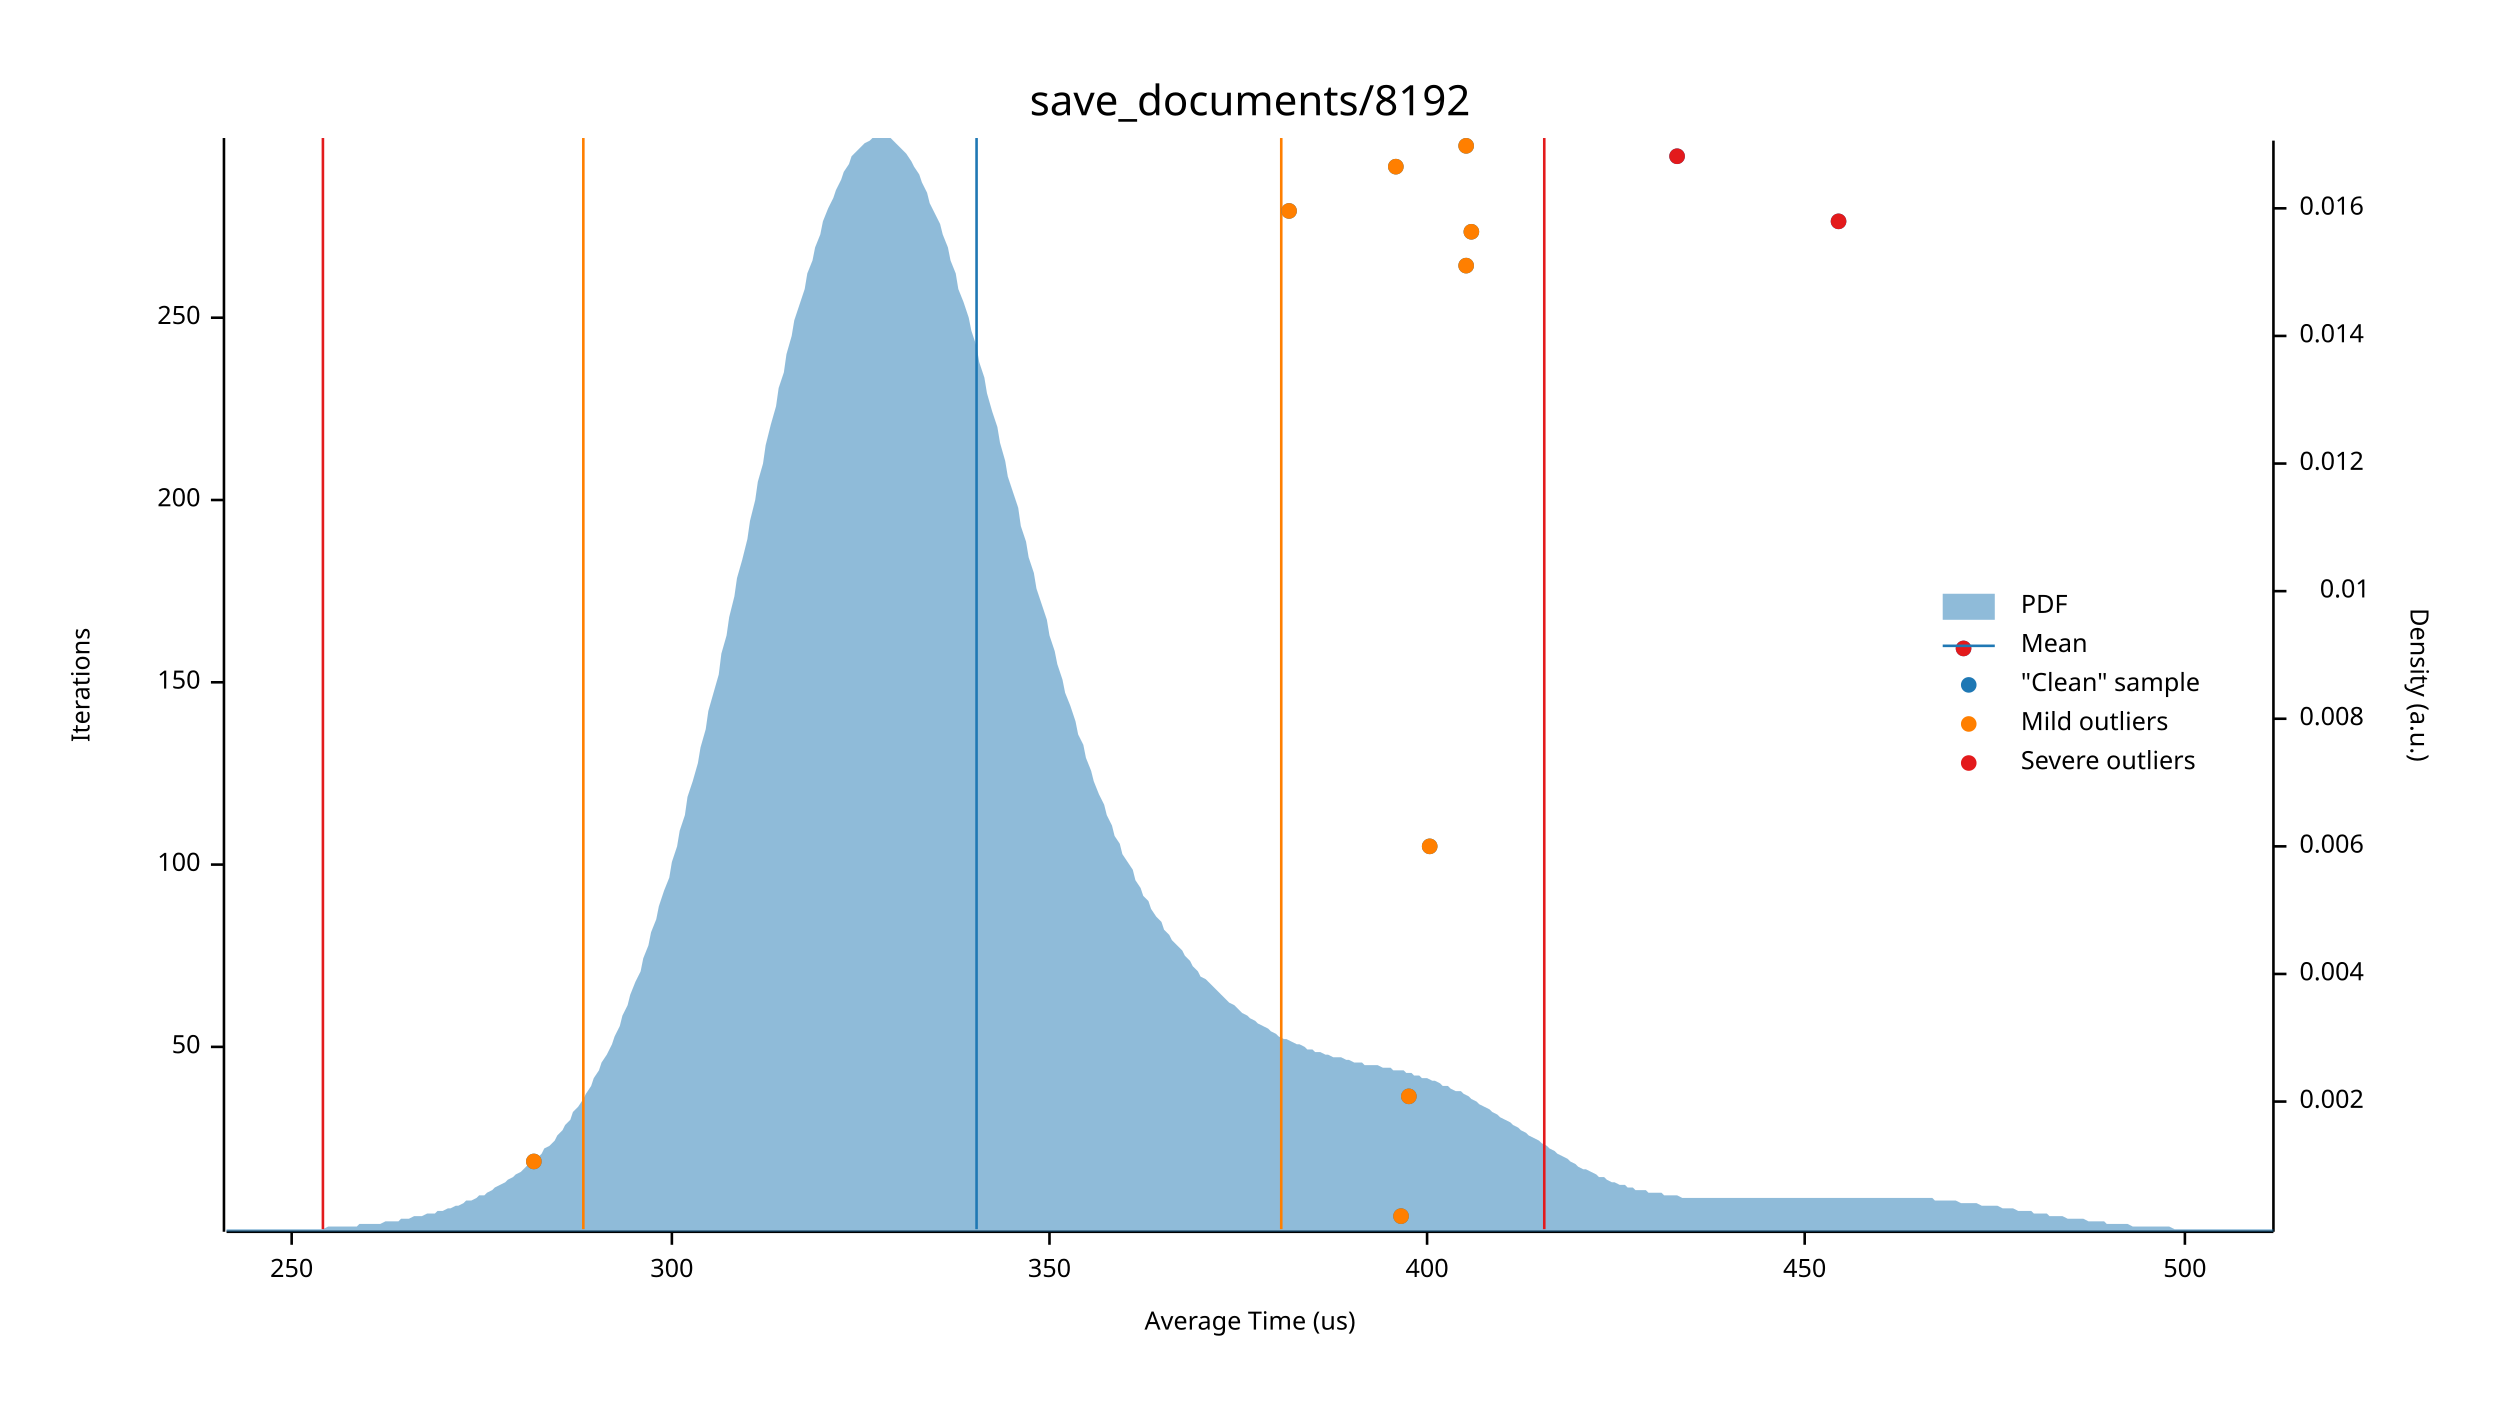
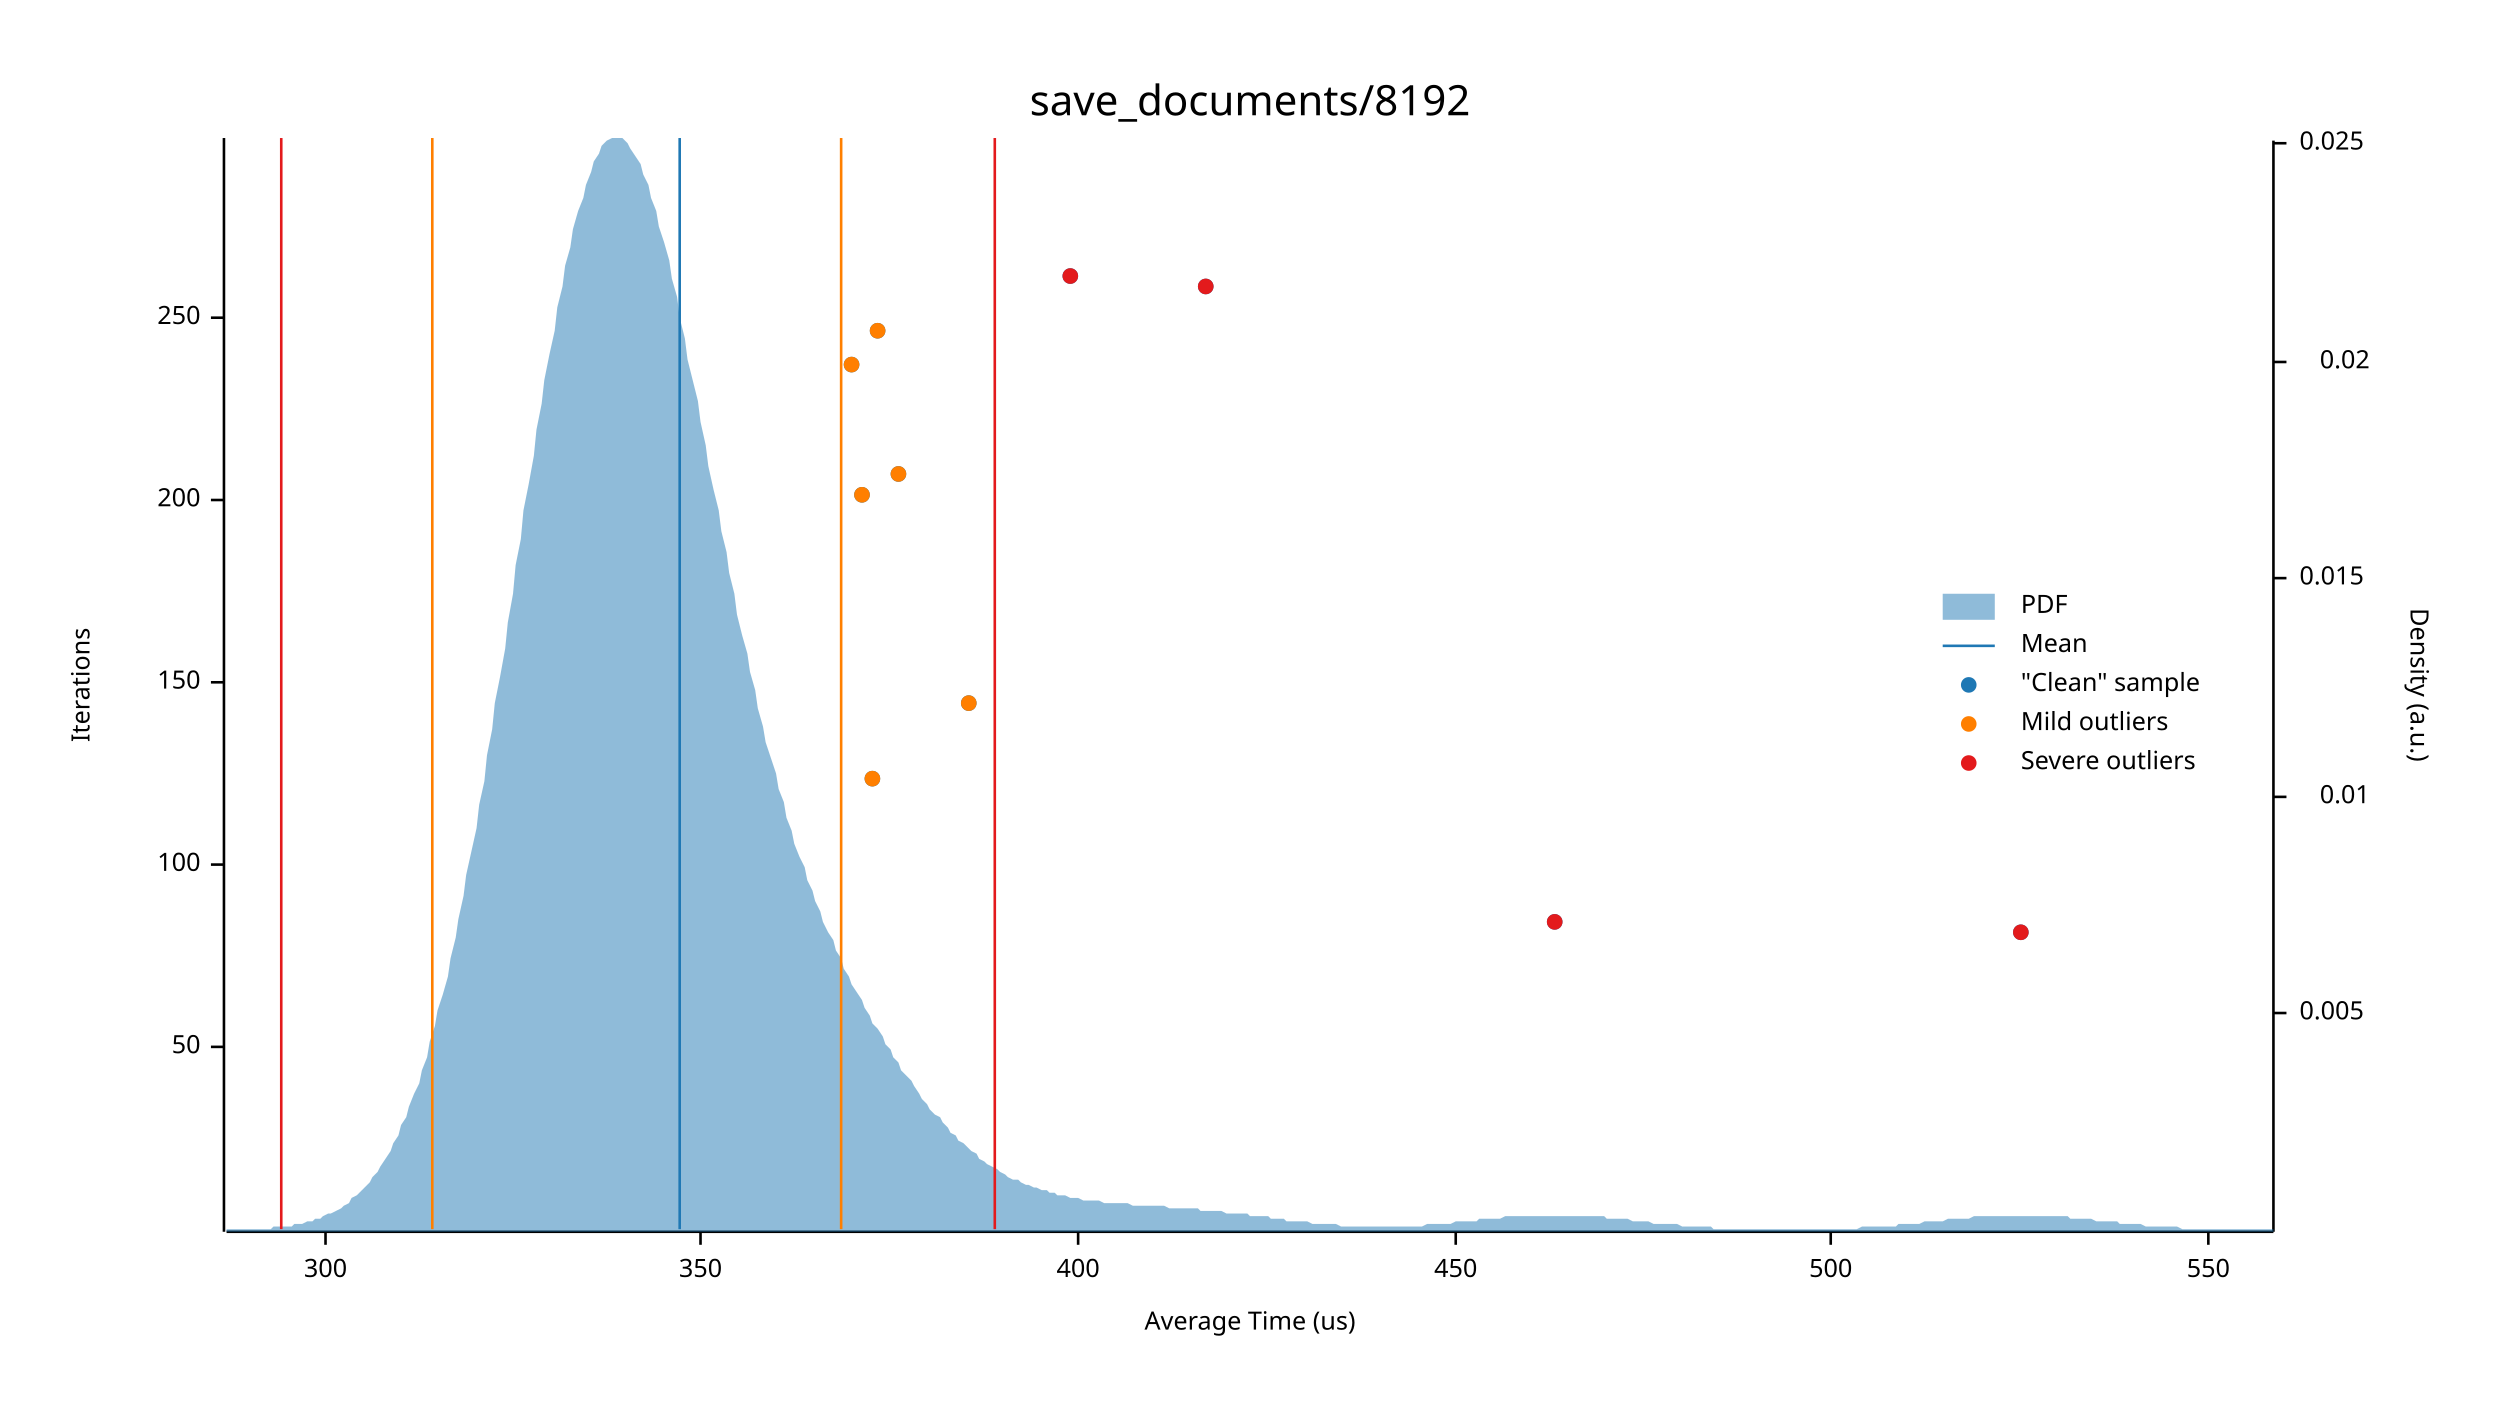
<svg xmlns="http://www.w3.org/2000/svg" width="960" height="540" viewBox="0 0 960 540">
  <text x="480" y="32" dy="0.76em" text-anchor="middle" font-family="sans-serif" font-size="16.129" opacity="1" fill="#000000">
save_documents/8192
</text>
  <text x="27" y="263" dy="0.76em" text-anchor="middle" font-family="sans-serif" font-size="9.677" opacity="1" fill="#000000" transform="rotate(270, 27, 263)">
Iterations
</text>
  <text x="480" y="513" dy="-0.5ex" text-anchor="middle" font-family="sans-serif" font-size="9.677" opacity="1" fill="#000000">
Average Time (us)
</text>
  <polyline fill="none" opacity="1" stroke="#000000" stroke-width="1" points="86,53 86,473 " />
  <text x="77" y="402" dy="0.5ex" text-anchor="end" font-family="sans-serif" font-size="9.677" opacity="1" fill="#000000">
50
</text>
  <polyline fill="none" opacity="1" stroke="#000000" stroke-width="1" points="81,402 86,402 " />
  <text x="77" y="332" dy="0.5ex" text-anchor="end" font-family="sans-serif" font-size="9.677" opacity="1" fill="#000000">
100
</text>
  <polyline fill="none" opacity="1" stroke="#000000" stroke-width="1" points="81,332 86,332 " />
  <text x="77" y="262" dy="0.5ex" text-anchor="end" font-family="sans-serif" font-size="9.677" opacity="1" fill="#000000">
150
</text>
  <polyline fill="none" opacity="1" stroke="#000000" stroke-width="1" points="81,262 86,262 " />
  <text x="77" y="192" dy="0.5ex" text-anchor="end" font-family="sans-serif" font-size="9.677" opacity="1" fill="#000000">
200
</text>
  <polyline fill="none" opacity="1" stroke="#000000" stroke-width="1" points="81,192 86,192 " />
  <text x="77" y="122" dy="0.5ex" text-anchor="end" font-family="sans-serif" font-size="9.677" opacity="1" fill="#000000">
250
</text>
  <polyline fill="none" opacity="1" stroke="#000000" stroke-width="1" points="81,122 86,122 " />
  <polyline fill="none" opacity="1" stroke="#000000" stroke-width="1" points="87,473 873,473 " />
-   <text x="112" y="483" dy="0.76em" text-anchor="middle" font-family="sans-serif" font-size="9.677" opacity="1" fill="#000000">
- 250
- </text>
-   <polyline fill="none" opacity="1" stroke="#000000" stroke-width="1" points="112,473 112,478 " />
-   <text x="258" y="483" dy="0.76em" text-anchor="middle" font-family="sans-serif" font-size="9.677" opacity="1" fill="#000000">
+   <text x="125" y="483" dy="0.76em" text-anchor="middle" font-family="sans-serif" font-size="9.677" opacity="1" fill="#000000">
300
</text>
-   <polyline fill="none" opacity="1" stroke="#000000" stroke-width="1" points="258,473 258,478 " />
-   <text x="403" y="483" dy="0.76em" text-anchor="middle" font-family="sans-serif" font-size="9.677" opacity="1" fill="#000000">
+   <polyline fill="none" opacity="1" stroke="#000000" stroke-width="1" points="125,473 125,478 " />
+   <text x="269" y="483" dy="0.76em" text-anchor="middle" font-family="sans-serif" font-size="9.677" opacity="1" fill="#000000">
350
</text>
-   <polyline fill="none" opacity="1" stroke="#000000" stroke-width="1" points="403,473 403,478 " />
-   <text x="548" y="483" dy="0.76em" text-anchor="middle" font-family="sans-serif" font-size="9.677" opacity="1" fill="#000000">
+   <polyline fill="none" opacity="1" stroke="#000000" stroke-width="1" points="269,473 269,478 " />
+   <text x="414" y="483" dy="0.76em" text-anchor="middle" font-family="sans-serif" font-size="9.677" opacity="1" fill="#000000">
400
</text>
-   <polyline fill="none" opacity="1" stroke="#000000" stroke-width="1" points="548,473 548,478 " />
-   <text x="693" y="483" dy="0.76em" text-anchor="middle" font-family="sans-serif" font-size="9.677" opacity="1" fill="#000000">
+   <polyline fill="none" opacity="1" stroke="#000000" stroke-width="1" points="414,473 414,478 " />
+   <text x="559" y="483" dy="0.76em" text-anchor="middle" font-family="sans-serif" font-size="9.677" opacity="1" fill="#000000">
450
</text>
-   <polyline fill="none" opacity="1" stroke="#000000" stroke-width="1" points="693,473 693,478 " />
-   <text x="839" y="483" dy="0.76em" text-anchor="middle" font-family="sans-serif" font-size="9.677" opacity="1" fill="#000000">
+   <polyline fill="none" opacity="1" stroke="#000000" stroke-width="1" points="559,473 559,478 " />
+   <text x="703" y="483" dy="0.76em" text-anchor="middle" font-family="sans-serif" font-size="9.677" opacity="1" fill="#000000">
500
</text>
-   <polyline fill="none" opacity="1" stroke="#000000" stroke-width="1" points="839,473 839,478 " />
+   <polyline fill="none" opacity="1" stroke="#000000" stroke-width="1" points="703,473 703,478 " />
+   <text x="848" y="483" dy="0.76em" text-anchor="middle" font-family="sans-serif" font-size="9.677" opacity="1" fill="#000000">
+ 550
+ </text>
+   <polyline fill="none" opacity="1" stroke="#000000" stroke-width="1" points="848,473 848,478 " />
  <text x="933" y="263" dy="0.76em" text-anchor="middle" font-family="sans-serif" font-size="9.677" opacity="1" fill="#000000" transform="rotate(90, 933, 263)">
Density (a.u.)
</text>
  <polyline fill="none" opacity="1" stroke="#000000" stroke-width="1" points="873,54 873,473 " />
-   <text x="883" y="423" dy="0.5ex" text-anchor="start" font-family="sans-serif" font-size="9.677" opacity="1" fill="#000000">
- 0.002
+   <text x="883" y="389" dy="0.5ex" text-anchor="start" font-family="sans-serif" font-size="9.677" opacity="1" fill="#000000">
+ 0.005
</text>
-   <polyline fill="none" opacity="1" stroke="#000000" stroke-width="1" points="873,423 878,423 " />
-   <text x="883" y="374" dy="0.5ex" text-anchor="start" font-family="sans-serif" font-size="9.677" opacity="1" fill="#000000">
- 0.004
- </text>
-   <polyline fill="none" opacity="1" stroke="#000000" stroke-width="1" points="873,374 878,374 " />
-   <text x="883" y="325" dy="0.5ex" text-anchor="start" font-family="sans-serif" font-size="9.677" opacity="1" fill="#000000">
- 0.006
- </text>
-   <polyline fill="none" opacity="1" stroke="#000000" stroke-width="1" points="873,325 878,325 " />
-   <text x="883" y="276" dy="0.5ex" text-anchor="start" font-family="sans-serif" font-size="9.677" opacity="1" fill="#000000">
- 0.008
- </text>
-   <polyline fill="none" opacity="1" stroke="#000000" stroke-width="1" points="873,276 878,276 " />
-   <text x="910" y="227" dy="0.5ex" text-anchor="end" font-family="sans-serif" font-size="9.677" opacity="1" fill="#000000">
+   <polyline fill="none" opacity="1" stroke="#000000" stroke-width="1" points="873,389 878,389 " />
+   <text x="910" y="306" dy="0.5ex" text-anchor="end" font-family="sans-serif" font-size="9.677" opacity="1" fill="#000000">
0.01
</text>
-   <polyline fill="none" opacity="1" stroke="#000000" stroke-width="1" points="873,227 878,227 " />
-   <text x="883" y="178" dy="0.5ex" text-anchor="start" font-family="sans-serif" font-size="9.677" opacity="1" fill="#000000">
- 0.012
+   <polyline fill="none" opacity="1" stroke="#000000" stroke-width="1" points="873,306 878,306 " />
+   <text x="883" y="222" dy="0.5ex" text-anchor="start" font-family="sans-serif" font-size="9.677" opacity="1" fill="#000000">
+ 0.015
</text>
-   <polyline fill="none" opacity="1" stroke="#000000" stroke-width="1" points="873,178 878,178 " />
-   <text x="883" y="129" dy="0.5ex" text-anchor="start" font-family="sans-serif" font-size="9.677" opacity="1" fill="#000000">
- 0.014
+   <polyline fill="none" opacity="1" stroke="#000000" stroke-width="1" points="873,222 878,222 " />
+   <text x="910" y="139" dy="0.5ex" text-anchor="end" font-family="sans-serif" font-size="9.677" opacity="1" fill="#000000">
+ 0.02
</text>
-   <polyline fill="none" opacity="1" stroke="#000000" stroke-width="1" points="873,129 878,129 " />
-   <text x="883" y="80" dy="0.5ex" text-anchor="start" font-family="sans-serif" font-size="9.677" opacity="1" fill="#000000">
- 0.016
+   <polyline fill="none" opacity="1" stroke="#000000" stroke-width="1" points="873,139 878,139 " />
+   <text x="883" y="55" dy="0.5ex" text-anchor="start" font-family="sans-serif" font-size="9.677" opacity="1" fill="#000000">
+ 0.025
</text>
-   <polyline fill="none" opacity="1" stroke="#000000" stroke-width="1" points="873,80 878,80 " />
-   <polygon opacity="0.5" fill="#1F78B4" points="87,472 88,472 90,472 91,472 93,472 94,472 96,472 98,472 99,472 101,472 102,472 104,472 105,472 107,472 109,472 110,472 112,472 113,472 115,472 116,472 118,472 120,472 121,472 123,472 124,472 126,471 127,471 129,471 131,471 132,471 134,471 135,471 137,471 138,470 140,470 142,470 143,470 145,470 146,470 148,469 150,469 151,469 153,469 154,468 156,468 157,468 159,467 161,467 162,467 164,466 165,466 167,466 168,465 170,465 172,464 173,464 175,463 176,463 178,462 179,461 181,461 183,460 184,459 186,459 187,458 189,457 190,456 192,455 194,454 195,453 197,452 198,451 200,450 201,449 203,447 205,446 206,445 208,443 209,441 211,440 213,438 214,436 216,434 217,432 219,430 220,427 222,425 224,422 225,420 227,417 228,414 230,411 231,408 233,405 235,401 236,398 238,394 239,390 241,386 242,382 244,377 246,373 247,368 249,363 250,358 252,353 253,348 255,342 257,337 258,331 260,325 261,319 263,313 264,306 266,300 268,293 269,287 271,280 272,273 274,266 276,259 277,251 279,244 280,237 282,229 283,222 285,215 287,207 288,200 290,192 291,185 293,178 294,171 296,163 298,156 299,149 301,143 302,136 304,129 305,123 307,117 309,111 310,105 312,100 313,95 315,90 316,85 318,80 320,76 321,73 323,69 324,66 326,63 327,60 329,58 331,56 332,55 334,54 335,53 337,53 339,53 340,53 342,53 343,54 345,56 346,57 348,59 350,62 351,64 353,67 354,70 356,74 357,78 359,82 361,86 362,90 364,95 365,100 367,105 368,111 370,116 372,122 373,127 375,133 376,139 378,145 379,151 381,158 383,164 384,170 386,177 387,183 389,189 391,195 392,202 394,208 395,214 397,220 398,226 400,232 402,238 403,244 405,250 406,255 408,261 409,266 411,271 413,277 414,282 416,286 417,291 419,296 420,300 422,305 424,309 425,313 427,317 428,321 430,324 431,328 433,331 435,334 436,338 438,341 439,344 441,346 442,349 444,352 446,354 447,357 449,359 450,361 452,363 454,365 455,367 457,369 458,371 460,373 461,375 463,376 465,378 466,379 468,381 469,382 471,384 472,385 474,386 476,388 477,389 479,390 480,391 482,392 483,393 485,394 487,395 488,396 490,397 491,398 493,399 494,399 496,400 498,401 499,401 501,402 502,403 504,403 505,404 507,404 509,405 510,405 512,406 513,406 515,406 517,407 518,407 520,408 521,408 523,408 524,409 526,409 528,409 529,409 531,410 532,410 534,410 535,411 537,411 539,411 540,412 542,412 543,413 545,413 546,414 548,414 550,415 551,415 553,416 554,417 556,417 557,418 559,419 561,419 562,420 564,421 565,422 567,423 568,424 570,425 572,426 573,427 575,428 576,429 578,430 580,431 581,432 583,433 584,434 586,435 587,436 589,437 591,438 592,439 594,440 595,441 597,442 598,443 600,444 602,445 603,446 605,447 606,448 608,449 609,449 611,450 613,451 614,452 616,452 617,453 619,454 620,454 622,455 624,455 625,456 627,456 628,457 630,457 632,457 633,458 635,458 636,458 638,458 639,459 641,459 643,459 644,459 646,460 647,460 649,460 650,460 652,460 654,460 655,460 657,460 658,460 660,460 661,460 663,460 665,460 666,460 668,460 669,460 671,460 672,460 674,460 676,460 677,460 679,460 680,460 682,460 683,460 685,460 687,460 688,460 690,460 691,460 693,460 695,460 696,460 698,460 699,460 701,460 702,460 704,460 706,460 707,460 709,460 710,460 712,460 713,460 715,460 717,460 718,460 720,460 721,460 723,460 724,460 726,460 728,460 729,460 731,460 732,460 734,460 735,460 737,460 739,460 740,460 742,460 743,461 745,461 746,461 748,461 750,461 751,461 753,462 754,462 756,462 758,462 759,462 761,463 762,463 764,463 765,463 767,463 769,464 770,464 772,464 773,464 775,465 776,465 778,465 780,465 781,466 783,466 784,466 786,466 787,467 789,467 791,467 792,467 794,468 795,468 797,468 798,468 800,468 802,469 803,469 805,469 806,469 808,469 809,470 811,470 813,470 814,470 816,470 817,470 819,471 821,471 822,471 824,471 825,471 827,471 828,471 830,471 832,471 833,471 835,472 836,472 838,472 839,472 841,472 843,472 844,472 846,472 847,472 849,472 850,472 852,472 854,472 855,472 857,472 858,472 860,472 861,472 863,472 865,472 866,472 868,472 869,472 871,472 873,472 873,473 87,473 " />
-   <polyline fill="none" opacity="1" stroke="#1F78B4" stroke-width="1" points="375,472 375,53 " />
-   <polyline fill="none" opacity="1" stroke="#FF7F00" stroke-width="1" points="224,472 224,53 " />
-   <polyline fill="none" opacity="1" stroke="#FF7F00" stroke-width="1" points="492,472 492,53 " />
-   <polyline fill="none" opacity="1" stroke="#E31A1C" stroke-width="1" points="124,472 124,53 " />
-   <polyline fill="none" opacity="1" stroke="#E31A1C" stroke-width="1" points="593,472 593,53 " />
-   <circle cx="538" cy="467" r="3" opacity="1" fill="#1F78B4" stroke="none" stroke-width="1" />
-   <circle cx="205" cy="446" r="3" opacity="1" fill="#1F78B4" stroke="none" stroke-width="1" />
-   <circle cx="541" cy="421" r="3" opacity="1" fill="#1F78B4" stroke="none" stroke-width="1" />
-   <circle cx="549" cy="325" r="3" opacity="1" fill="#1F78B4" stroke="none" stroke-width="1" />
-   <circle cx="754" cy="249" r="3" opacity="1" fill="#1F78B4" stroke="none" stroke-width="1" />
-   <circle cx="563" cy="102" r="3" opacity="1" fill="#1F78B4" stroke="none" stroke-width="1" />
-   <circle cx="565" cy="89" r="3" opacity="1" fill="#1F78B4" stroke="none" stroke-width="1" />
-   <circle cx="706" cy="85" r="3" opacity="1" fill="#1F78B4" stroke="none" stroke-width="1" />
-   <circle cx="495" cy="81" r="3" opacity="1" fill="#1F78B4" stroke="none" stroke-width="1" />
-   <circle cx="536" cy="64" r="3" opacity="1" fill="#1F78B4" stroke="none" stroke-width="1" />
-   <circle cx="644" cy="60" r="3" opacity="1" fill="#1F78B4" stroke="none" stroke-width="1" />
-   <circle cx="563" cy="56" r="3" opacity="1" fill="#1F78B4" stroke="none" stroke-width="1" />
-   <circle cx="538" cy="467" r="3" opacity="1" fill="#FF7F00" stroke="none" stroke-width="1" />
-   <circle cx="205" cy="446" r="3" opacity="1" fill="#FF7F00" stroke="none" stroke-width="1" />
-   <circle cx="541" cy="421" r="3" opacity="1" fill="#FF7F00" stroke="none" stroke-width="1" />
-   <circle cx="549" cy="325" r="3" opacity="1" fill="#FF7F00" stroke="none" stroke-width="1" />
-   <circle cx="563" cy="102" r="3" opacity="1" fill="#FF7F00" stroke="none" stroke-width="1" />
-   <circle cx="565" cy="89" r="3" opacity="1" fill="#FF7F00" stroke="none" stroke-width="1" />
-   <circle cx="495" cy="81" r="3" opacity="1" fill="#FF7F00" stroke="none" stroke-width="1" />
-   <circle cx="536" cy="64" r="3" opacity="1" fill="#FF7F00" stroke="none" stroke-width="1" />
-   <circle cx="563" cy="56" r="3" opacity="1" fill="#FF7F00" stroke="none" stroke-width="1" />
-   <circle cx="754" cy="249" r="3" opacity="1" fill="#E31A1C" stroke="none" stroke-width="1" />
-   <circle cx="706" cy="85" r="3" opacity="1" fill="#E31A1C" stroke="none" stroke-width="1" />
-   <circle cx="644" cy="60" r="3" opacity="1" fill="#E31A1C" stroke="none" stroke-width="1" />
+   <polyline fill="none" opacity="1" stroke="#000000" stroke-width="1" points="873,55 878,55 " />
+   <polygon opacity="0.5" fill="#1F78B4" points="87,472 88,472 90,472 91,472 93,472 94,472 96,472 98,472 99,472 101,472 102,472 104,472 105,471 107,471 109,471 110,471 112,471 113,470 115,470 116,470 118,469 120,469 121,468 123,468 124,467 126,466 127,466 129,465 131,464 132,463 134,462 135,460 137,459 138,458 140,456 142,454 143,452 145,450 146,448 148,445 150,442 151,439 153,436 154,432 156,429 157,425 159,420 161,416 162,411 164,406 165,400 167,394 168,388 170,382 172,375 173,368 175,360 176,353 178,344 179,336 181,327 183,318 184,309 186,300 187,290 189,280 190,270 192,260 194,249 195,239 197,228 198,217 200,207 201,196 203,186 205,175 206,165 208,155 209,146 211,136 213,127 214,118 216,110 217,102 219,95 220,88 222,81 224,76 225,71 227,66 228,62 230,59 231,56 233,54 235,53 236,53 238,53 239,53 241,55 242,57 244,60 246,63 247,67 249,71 250,76 252,81 253,87 255,93 257,100 258,107 260,114 261,122 263,130 264,138 266,146 268,154 269,162 271,171 272,179 274,188 276,196 277,204 279,212 280,220 282,228 283,236 285,244 287,251 288,258 290,265 291,272 293,279 294,285 296,291 298,297 299,303 301,308 302,314 304,319 305,324 307,329 309,333 310,338 312,342 313,346 315,350 316,354 318,358 320,361 321,365 323,368 324,372 326,375 327,378 329,381 331,384 332,387 334,390 335,393 337,395 339,398 340,401 342,403 343,406 345,408 346,411 348,413 350,415 351,417 353,420 354,422 356,424 357,426 359,428 361,429 362,431 364,433 365,435 367,436 368,438 370,439 372,441 373,442 375,443 376,445 378,446 379,447 381,448 383,449 384,450 386,451 387,452 389,453 391,453 392,454 394,455 395,455 397,456 398,456 400,457 402,457 403,458 405,458 406,459 408,459 409,459 411,460 413,460 414,460 416,461 417,461 419,461 420,461 422,461 424,462 425,462 427,462 428,462 430,462 431,462 433,462 435,463 436,463 438,463 439,463 441,463 442,463 444,463 446,463 447,463 449,464 450,464 452,464 454,464 455,464 457,464 458,464 460,464 461,465 463,465 465,465 466,465 468,465 469,465 471,466 472,466 474,466 476,466 477,466 479,466 480,467 482,467 483,467 485,467 487,467 488,468 490,468 491,468 493,468 494,469 496,469 498,469 499,469 501,469 502,469 504,470 505,470 507,470 509,470 510,470 512,470 513,470 515,471 517,471 518,471 520,471 521,471 523,471 524,471 526,471 528,471 529,471 531,471 532,471 534,471 535,471 537,471 539,471 540,471 542,471 543,471 545,471 546,471 548,470 550,470 551,470 553,470 554,470 556,470 557,470 559,469 561,469 562,469 564,469 565,469 567,469 568,468 570,468 572,468 573,468 575,468 576,468 578,467 580,467 581,467 583,467 584,467 586,467 587,467 589,467 591,467 592,467 594,467 595,467 597,467 598,467 600,467 602,467 603,467 605,467 606,467 608,467 609,467 611,467 613,467 614,467 616,467 617,468 619,468 620,468 622,468 624,468 625,468 627,469 628,469 630,469 632,469 633,469 635,470 636,470 638,470 639,470 641,470 643,470 644,470 646,471 647,471 649,471 650,471 652,471 654,471 655,471 657,471 658,472 660,472 661,472 663,472 665,472 666,472 668,472 669,472 671,472 672,472 674,472 676,472 677,472 679,472 680,472 682,472 683,472 685,472 687,472 688,472 690,472 691,472 693,472 695,472 696,472 698,472 699,472 701,472 702,472 704,472 706,472 707,472 709,472 710,472 712,472 713,472 715,471 717,471 718,471 720,471 721,471 723,471 724,471 726,471 728,471 729,470 731,470 732,470 734,470 735,470 737,470 739,469 740,469 742,469 743,469 745,469 746,469 748,468 750,468 751,468 753,468 754,468 756,468 758,467 759,467 761,467 762,467 764,467 765,467 767,467 769,467 770,467 772,467 773,467 775,467 776,467 778,467 780,467 781,467 783,467 784,467 786,467 787,467 789,467 791,467 792,467 794,467 795,468 797,468 798,468 800,468 802,468 803,468 805,469 806,469 808,469 809,469 811,469 813,469 814,470 816,470 817,470 819,470 821,470 822,470 824,471 825,471 827,471 828,471 830,471 832,471 833,471 835,471 836,471 838,472 839,472 841,472 843,472 844,472 846,472 847,472 849,472 850,472 852,472 854,472 855,472 857,472 858,472 860,472 861,472 863,472 865,472 866,472 868,472 869,472 871,472 873,472 873,473 87,473 " />
+   <polyline fill="none" opacity="1" stroke="#1F78B4" stroke-width="1" points="261,472 261,53 " />
+   <polyline fill="none" opacity="1" stroke="#FF7F00" stroke-width="1" points="166,472 166,53 " />
+   <polyline fill="none" opacity="1" stroke="#FF7F00" stroke-width="1" points="323,472 323,53 " />
+   <polyline fill="none" opacity="1" stroke="#E31A1C" stroke-width="1" points="108,472 108,53 " />
+   <polyline fill="none" opacity="1" stroke="#E31A1C" stroke-width="1" points="382,472 382,53 " />
+   <circle cx="776" cy="358" r="3" opacity="1" fill="#1F78B4" stroke="none" stroke-width="1" />
+   <circle cx="597" cy="354" r="3" opacity="1" fill="#1F78B4" stroke="none" stroke-width="1" />
+   <circle cx="335" cy="299" r="3" opacity="1" fill="#1F78B4" stroke="none" stroke-width="1" />
+   <circle cx="372" cy="270" r="3" opacity="1" fill="#1F78B4" stroke="none" stroke-width="1" />
+   <circle cx="331" cy="190" r="3" opacity="1" fill="#1F78B4" stroke="none" stroke-width="1" />
+   <circle cx="345" cy="182" r="3" opacity="1" fill="#1F78B4" stroke="none" stroke-width="1" />
+   <circle cx="327" cy="140" r="3" opacity="1" fill="#1F78B4" stroke="none" stroke-width="1" />
+   <circle cx="337" cy="127" r="3" opacity="1" fill="#1F78B4" stroke="none" stroke-width="1" />
+   <circle cx="463" cy="110" r="3" opacity="1" fill="#1F78B4" stroke="none" stroke-width="1" />
+   <circle cx="411" cy="106" r="3" opacity="1" fill="#1F78B4" stroke="none" stroke-width="1" />
+   <circle cx="335" cy="299" r="3" opacity="1" fill="#FF7F00" stroke="none" stroke-width="1" />
+   <circle cx="372" cy="270" r="3" opacity="1" fill="#FF7F00" stroke="none" stroke-width="1" />
+   <circle cx="331" cy="190" r="3" opacity="1" fill="#FF7F00" stroke="none" stroke-width="1" />
+   <circle cx="345" cy="182" r="3" opacity="1" fill="#FF7F00" stroke="none" stroke-width="1" />
+   <circle cx="327" cy="140" r="3" opacity="1" fill="#FF7F00" stroke="none" stroke-width="1" />
+   <circle cx="337" cy="127" r="3" opacity="1" fill="#FF7F00" stroke="none" stroke-width="1" />
+   <circle cx="776" cy="358" r="3" opacity="1" fill="#E31A1C" stroke="none" stroke-width="1" />
+   <circle cx="597" cy="354" r="3" opacity="1" fill="#E31A1C" stroke="none" stroke-width="1" />
+   <circle cx="463" cy="110" r="3" opacity="1" fill="#E31A1C" stroke="none" stroke-width="1" />
+   <circle cx="411" cy="106" r="3" opacity="1" fill="#E31A1C" stroke="none" stroke-width="1" />
  <text x="776" y="228" dy="0.76em" text-anchor="start" font-family="sans-serif" font-size="9.677" opacity="1" fill="#000000">
PDF
</text>
  <text x="776" y="243" dy="0.76em" text-anchor="start" font-family="sans-serif" font-size="9.677" opacity="1" fill="#000000">
Mean
</text>
  <text x="776" y="258" dy="0.76em" text-anchor="start" font-family="sans-serif" font-size="9.677" opacity="1" fill="#000000">
"Clean" sample
</text>
  <text x="776" y="273" dy="0.76em" text-anchor="start" font-family="sans-serif" font-size="9.677" opacity="1" fill="#000000">
Mild outliers
</text>
  <text x="776" y="288" dy="0.76em" text-anchor="start" font-family="sans-serif" font-size="9.677" opacity="1" fill="#000000">
Severe outliers
</text>
  <rect x="746" y="228" width="20" height="10" opacity="0.5" fill="#1F78B4" stroke="none" />
  <polyline fill="none" opacity="1" stroke="#1F78B4" stroke-width="1" points="746,248 766,248 " />
  <circle cx="756" cy="263" r="3" opacity="1" fill="#1F78B4" stroke="none" stroke-width="1" />
  <circle cx="756" cy="278" r="3" opacity="1" fill="#FF7F00" stroke="none" stroke-width="1" />
  <circle cx="756" cy="293" r="3" opacity="1" fill="#E31A1C" stroke="none" stroke-width="1" />
</svg>
